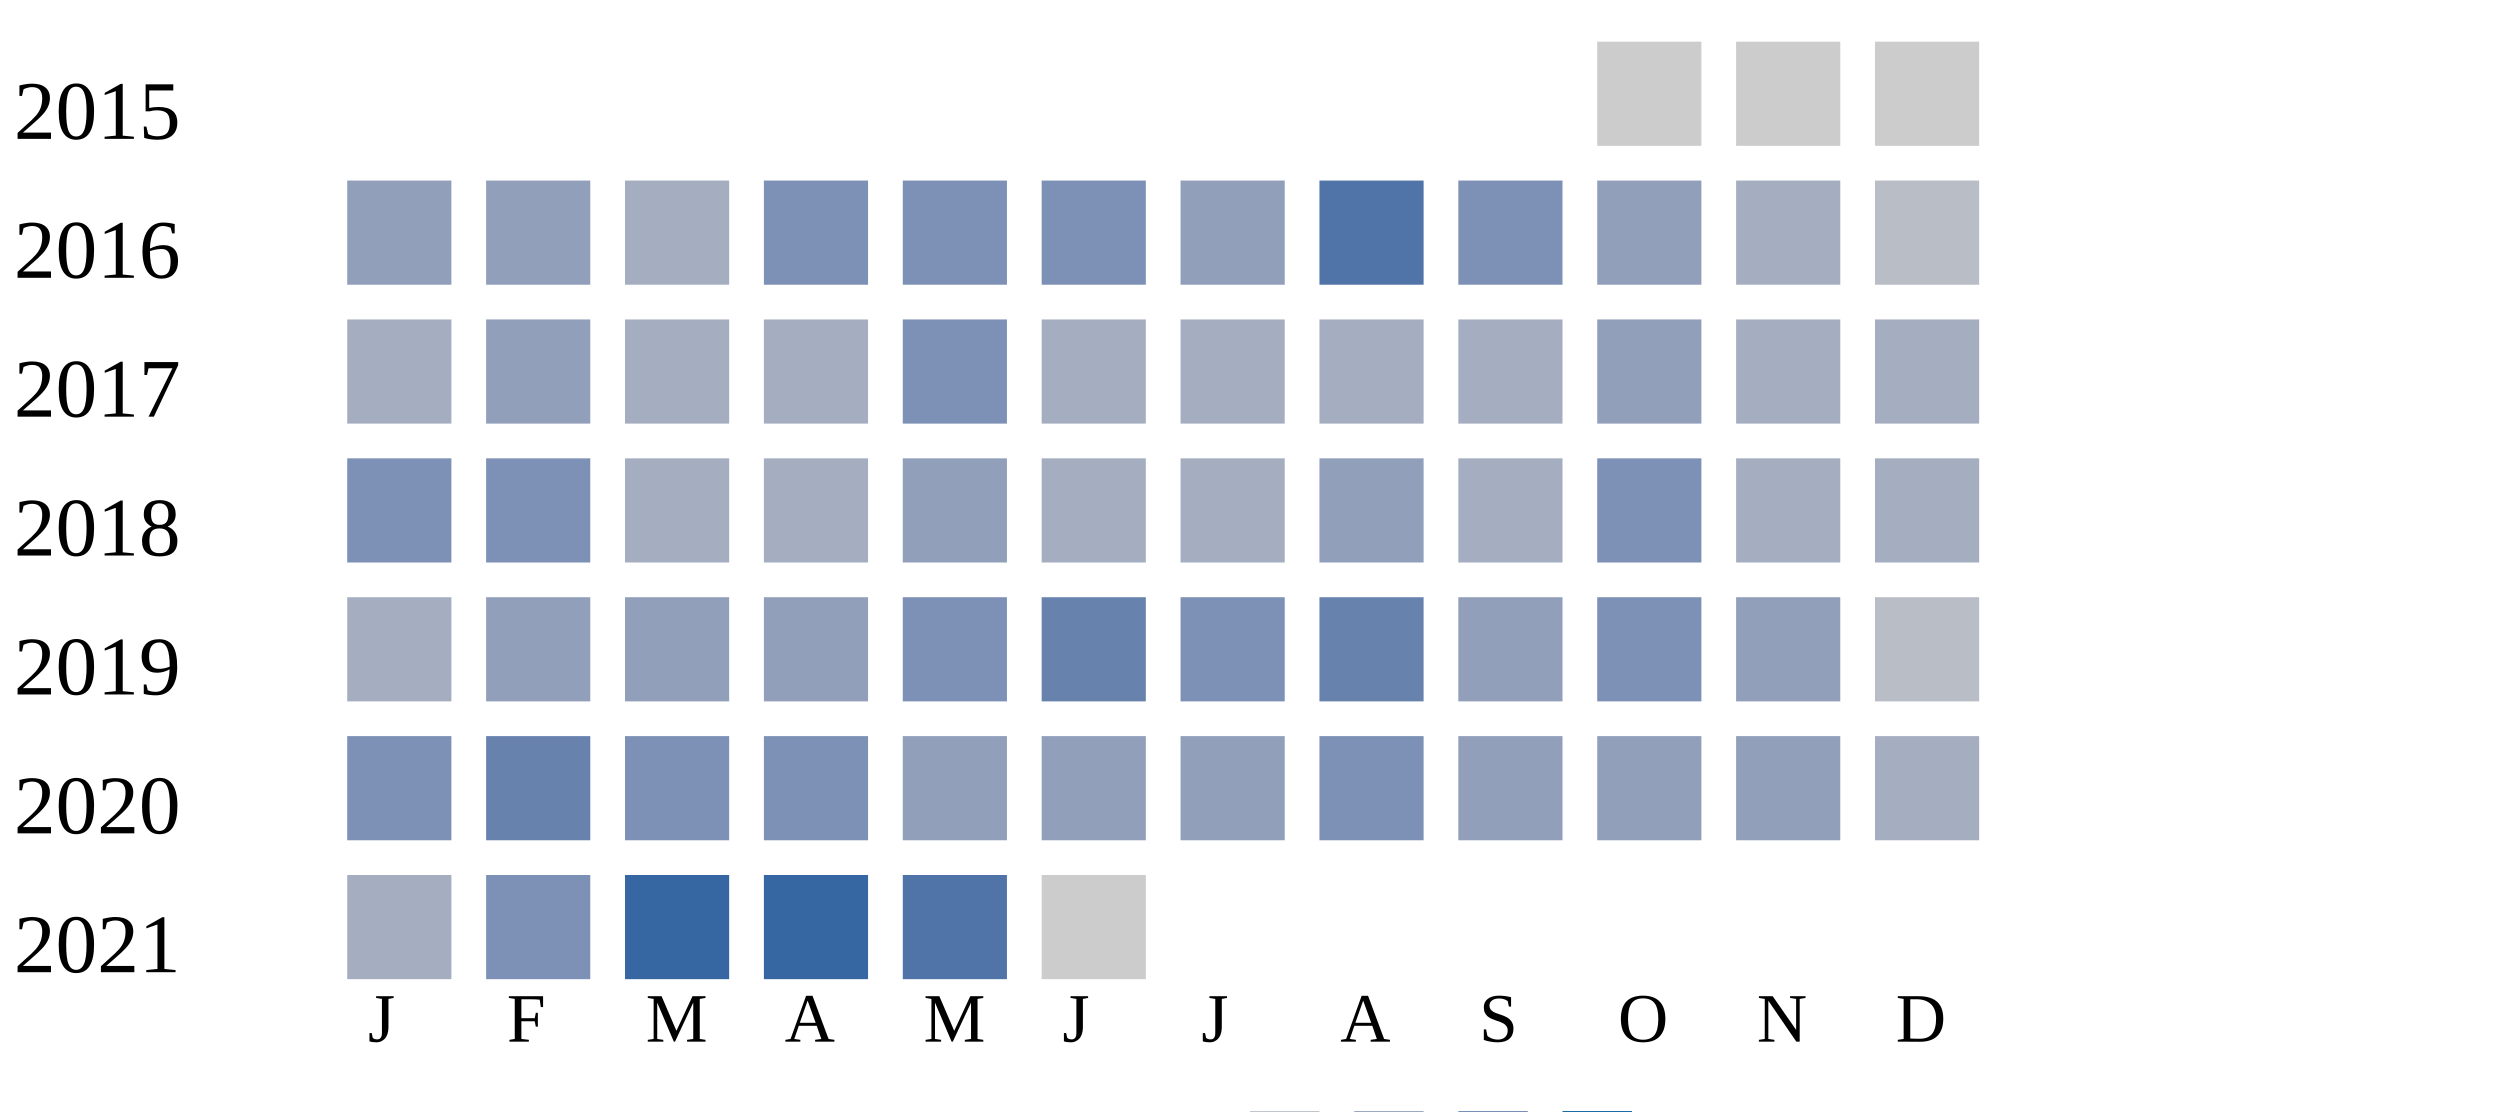
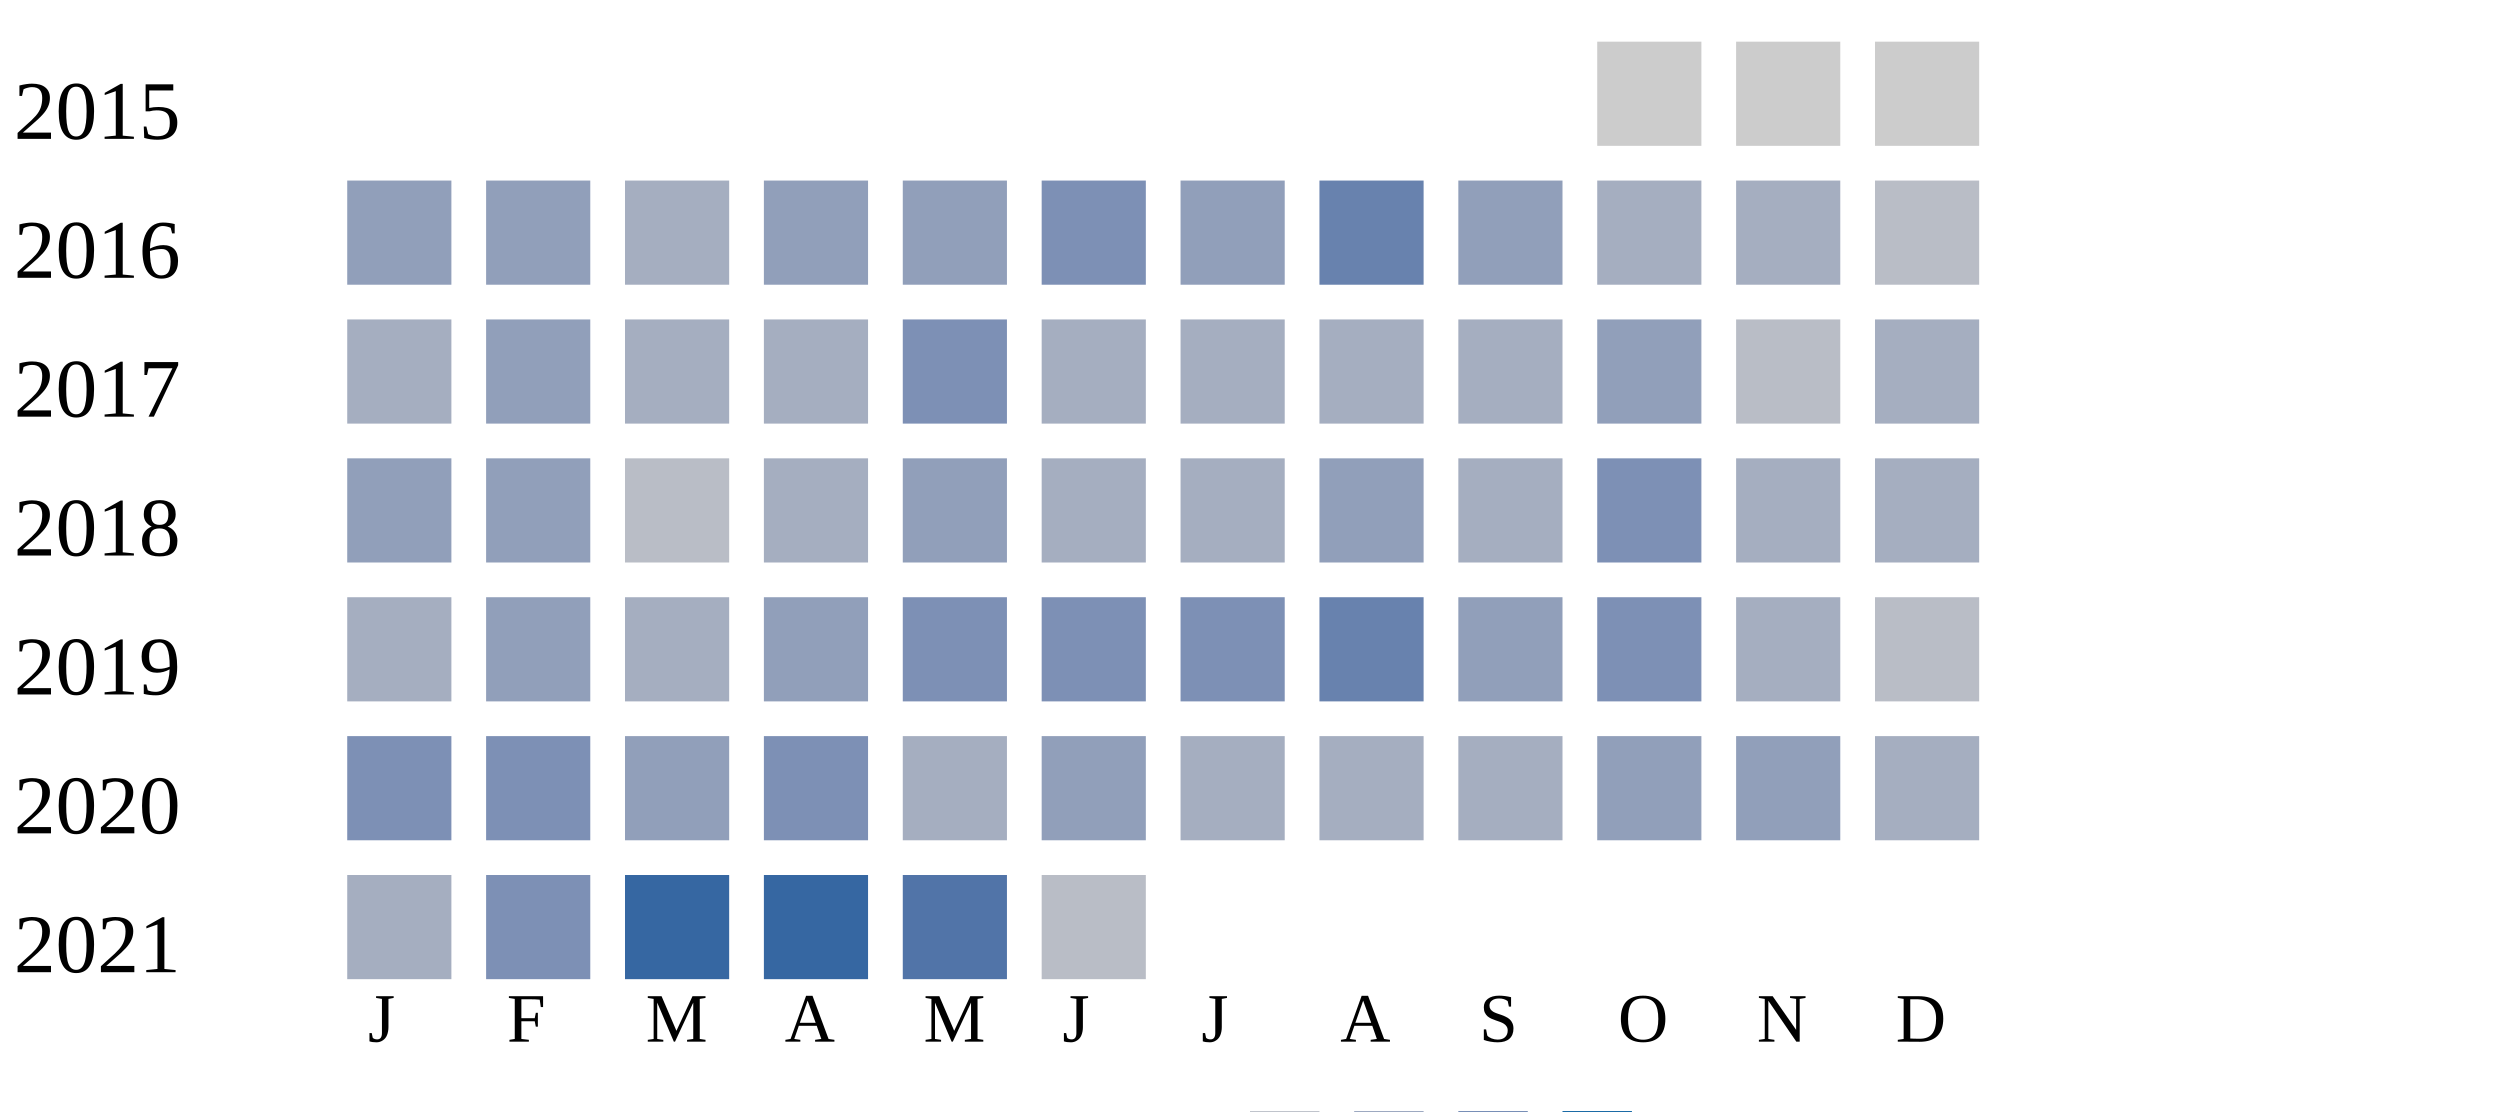
<svg xmlns="http://www.w3.org/2000/svg" width="360" height="160">
  <g transform="translate(0 0)">
    <text x="2" y="20">2015</text>
    <rect x="230" y="6" width="15" height="15" fill="#cccccc" />
    <rect x="250" y="6" width="15" height="15" fill="#cccccc" />
    <rect x="270" y="6" width="15" height="15" fill="#cccccc" />
  </g>
  <g transform="translate(0 20)">
    <text x="2" y="20">2016</text>
    <rect x="50" y="6" width="15" height="15" fill="#919fba" />
    <rect x="70" y="6" width="15" height="15" fill="#919fba" />
    <rect x="90" y="6" width="15" height="15" fill="#a5aec0" />
-     <rect x="110" y="6" width="15" height="15" fill="#7d90b5" />
-     <rect x="130" y="6" width="15" height="15" fill="#7d90b5" />
+     <rect x="110" y="6" width="15" height="15" fill="#919fba" />
+     <rect x="130" y="6" width="15" height="15" fill="#919fba" />
    <rect x="150" y="6" width="15" height="15" fill="#7d90b5" />
    <rect x="170" y="6" width="15" height="15" fill="#919fba" />
-     <rect x="190" y="6" width="15" height="15" fill="#5174a8" />
-     <rect x="210" y="6" width="15" height="15" fill="#7d90b5" />
-     <rect x="230" y="6" width="15" height="15" fill="#919fba" />
+     <rect x="190" y="6" width="15" height="15" fill="#6882ae" />
+     <rect x="210" y="6" width="15" height="15" fill="#919fba" />
+     <rect x="230" y="6" width="15" height="15" fill="#a5aec0" />
    <rect x="250" y="6" width="15" height="15" fill="#a5aec0" />
    <rect x="270" y="6" width="15" height="15" fill="#b9bdc6" />
  </g>
  <g transform="translate(0 40)">
    <text x="2" y="20">2017</text>
    <rect x="50" y="6" width="15" height="15" fill="#a5aec0" />
    <rect x="70" y="6" width="15" height="15" fill="#919fba" />
    <rect x="90" y="6" width="15" height="15" fill="#a5aec0" />
    <rect x="110" y="6" width="15" height="15" fill="#a5aec0" />
    <rect x="130" y="6" width="15" height="15" fill="#7d90b5" />
    <rect x="150" y="6" width="15" height="15" fill="#a5aec0" />
    <rect x="170" y="6" width="15" height="15" fill="#a5aec0" />
    <rect x="190" y="6" width="15" height="15" fill="#a5aec0" />
    <rect x="210" y="6" width="15" height="15" fill="#a5aec0" />
    <rect x="230" y="6" width="15" height="15" fill="#919fba" />
-     <rect x="250" y="6" width="15" height="15" fill="#a5aec0" />
+     <rect x="250" y="6" width="15" height="15" fill="#b9bdc6" />
    <rect x="270" y="6" width="15" height="15" fill="#a5aec0" />
  </g>
  <g transform="translate(0 60)">
    <text x="2" y="20">2018</text>
-     <rect x="50" y="6" width="15" height="15" fill="#7d90b5" />
-     <rect x="70" y="6" width="15" height="15" fill="#7d90b5" />
-     <rect x="90" y="6" width="15" height="15" fill="#a5aec0" />
+     <rect x="50" y="6" width="15" height="15" fill="#919fba" />
+     <rect x="70" y="6" width="15" height="15" fill="#919fba" />
+     <rect x="90" y="6" width="15" height="15" fill="#b9bdc6" />
    <rect x="110" y="6" width="15" height="15" fill="#a5aec0" />
    <rect x="130" y="6" width="15" height="15" fill="#919fba" />
    <rect x="150" y="6" width="15" height="15" fill="#a5aec0" />
    <rect x="170" y="6" width="15" height="15" fill="#a5aec0" />
    <rect x="190" y="6" width="15" height="15" fill="#919fba" />
    <rect x="210" y="6" width="15" height="15" fill="#a5aec0" />
    <rect x="230" y="6" width="15" height="15" fill="#7d90b5" />
    <rect x="250" y="6" width="15" height="15" fill="#a5aec0" />
    <rect x="270" y="6" width="15" height="15" fill="#a5aec0" />
  </g>
  <g transform="translate(0 80)">
    <text x="2" y="20">2019</text>
    <rect x="50" y="6" width="15" height="15" fill="#a5aec0" />
    <rect x="70" y="6" width="15" height="15" fill="#919fba" />
-     <rect x="90" y="6" width="15" height="15" fill="#919fba" />
+     <rect x="90" y="6" width="15" height="15" fill="#a5aec0" />
    <rect x="110" y="6" width="15" height="15" fill="#919fba" />
    <rect x="130" y="6" width="15" height="15" fill="#7d90b5" />
-     <rect x="150" y="6" width="15" height="15" fill="#6882ae" />
+     <rect x="150" y="6" width="15" height="15" fill="#7d90b5" />
    <rect x="170" y="6" width="15" height="15" fill="#7d90b5" />
    <rect x="190" y="6" width="15" height="15" fill="#6882ae" />
    <rect x="210" y="6" width="15" height="15" fill="#919fba" />
    <rect x="230" y="6" width="15" height="15" fill="#7d90b5" />
-     <rect x="250" y="6" width="15" height="15" fill="#919fba" />
+     <rect x="250" y="6" width="15" height="15" fill="#a5aec0" />
    <rect x="270" y="6" width="15" height="15" fill="#b9bdc6" />
  </g>
  <g transform="translate(0 100)">
    <text x="2" y="20">2020</text>
    <rect x="50" y="6" width="15" height="15" fill="#7d90b5" />
-     <rect x="70" y="6" width="15" height="15" fill="#6882ae" />
-     <rect x="90" y="6" width="15" height="15" fill="#7d90b5" />
+     <rect x="70" y="6" width="15" height="15" fill="#7d90b5" />
+     <rect x="90" y="6" width="15" height="15" fill="#919fba" />
    <rect x="110" y="6" width="15" height="15" fill="#7d90b5" />
-     <rect x="130" y="6" width="15" height="15" fill="#919fba" />
+     <rect x="130" y="6" width="15" height="15" fill="#a5aec0" />
    <rect x="150" y="6" width="15" height="15" fill="#919fba" />
-     <rect x="170" y="6" width="15" height="15" fill="#919fba" />
-     <rect x="190" y="6" width="15" height="15" fill="#7d90b5" />
-     <rect x="210" y="6" width="15" height="15" fill="#919fba" />
+     <rect x="170" y="6" width="15" height="15" fill="#a5aec0" />
+     <rect x="190" y="6" width="15" height="15" fill="#a5aec0" />
+     <rect x="210" y="6" width="15" height="15" fill="#a5aec0" />
    <rect x="230" y="6" width="15" height="15" fill="#919fba" />
    <rect x="250" y="6" width="15" height="15" fill="#919fba" />
    <rect x="270" y="6" width="15" height="15" fill="#a5aec0" />
  </g>
  <g transform="translate(0 120)">
    <text x="2" y="20">2021</text>
    <rect x="50" y="6" width="15" height="15" fill="#a5aec0" />
    <rect x="70" y="6" width="15" height="15" fill="#7d90b5" />
    <rect x="90" y="6" width="15" height="15" fill="#3667a2" />
    <rect x="110" y="6" width="15" height="15" fill="#3667a2" />
    <rect x="130" y="6" width="15" height="15" fill="#5174a8" />
-     <rect x="150" y="6" width="15" height="15" fill="#cccccc" />
+     <rect x="150" y="6" width="15" height="15" fill="#b9bdc6" />
  </g>
  <text style="font-size: 10px; text-align: center" x="53" y="150">J</text>
  <text style="font-size: 10px; text-align: center" x="73" y="150">F</text>
  <text style="font-size: 10px; text-align: center" x="93" y="150">M</text>
  <text style="font-size: 10px; text-align: center" x="113" y="150">A</text>
  <text style="font-size: 10px; text-align: center" x="133" y="150">M</text>
  <text style="font-size: 10px; text-align: center" x="153" y="150">J</text>
  <text style="font-size: 10px; text-align: center" x="173" y="150">J</text>
  <text style="font-size: 10px; text-align: center" x="193" y="150">A</text>
  <text style="font-size: 10px; text-align: center" x="213" y="150">S</text>
  <text style="font-size: 10px; text-align: center" x="233" y="150">O</text>
  <text style="font-size: 10px; text-align: center" x="253" y="150">N</text>
  <text style="font-size: 10px; text-align: center" x="273" y="150">D</text>
  <text style="font-size: 10px;" x="155" y="169">Less</text>
  <rect fill="#b9bdc6" width="10" height="10" x="180" y="160" />
  <rect fill="#919fba" width="10" height="10" x="195" y="160" />
  <rect fill="#6882ae" width="10" height="10" x="210" y="160" />
  <rect fill="#005a9c" width="10" height="10" x="225" y="160" />
  <text x="240" y="169" style="font-size: 10px;">More</text>
</svg>
